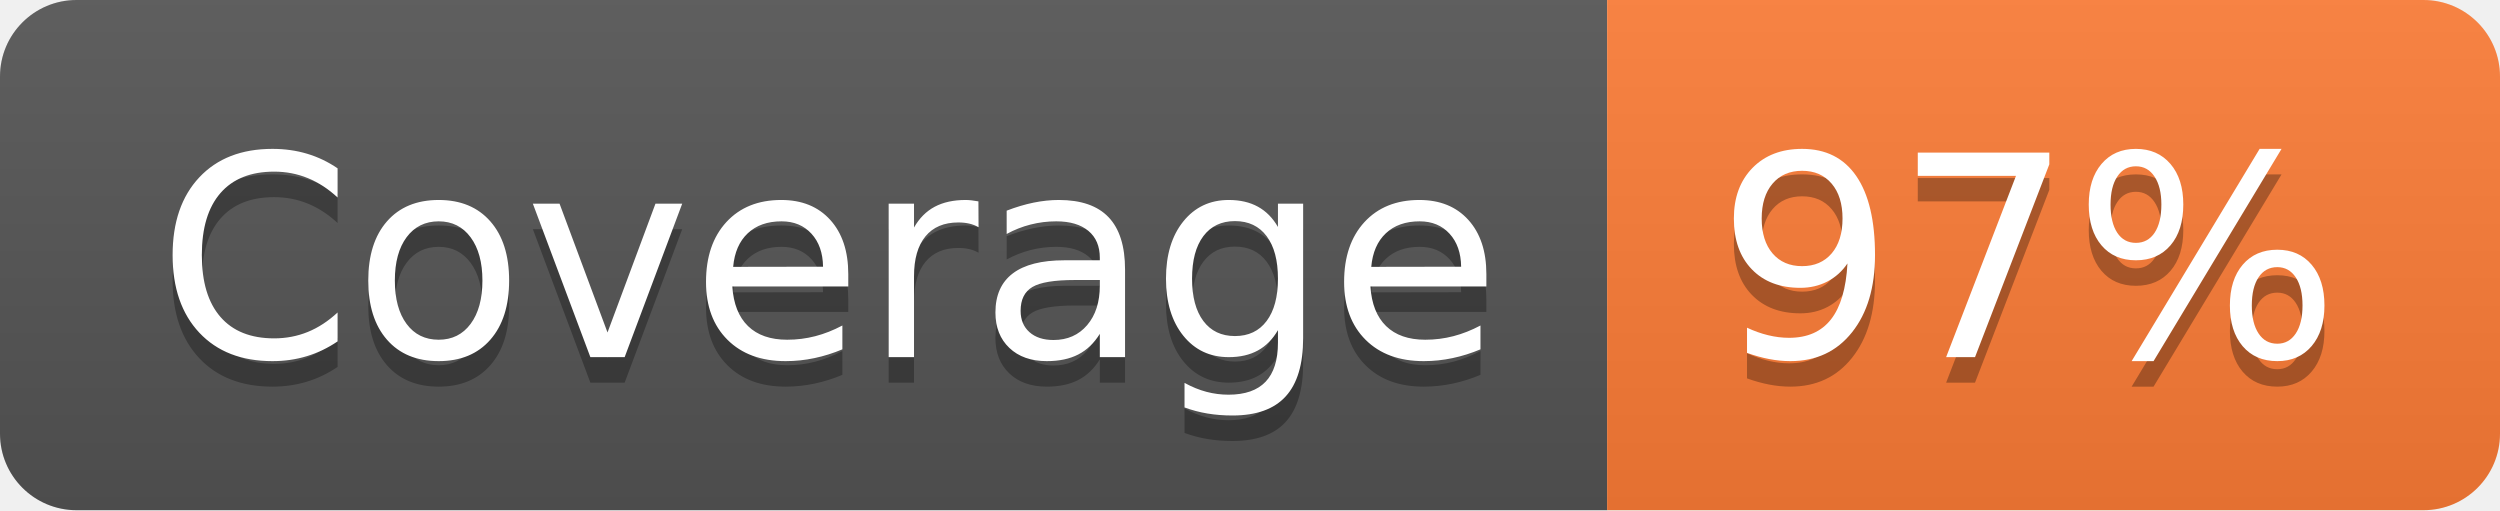
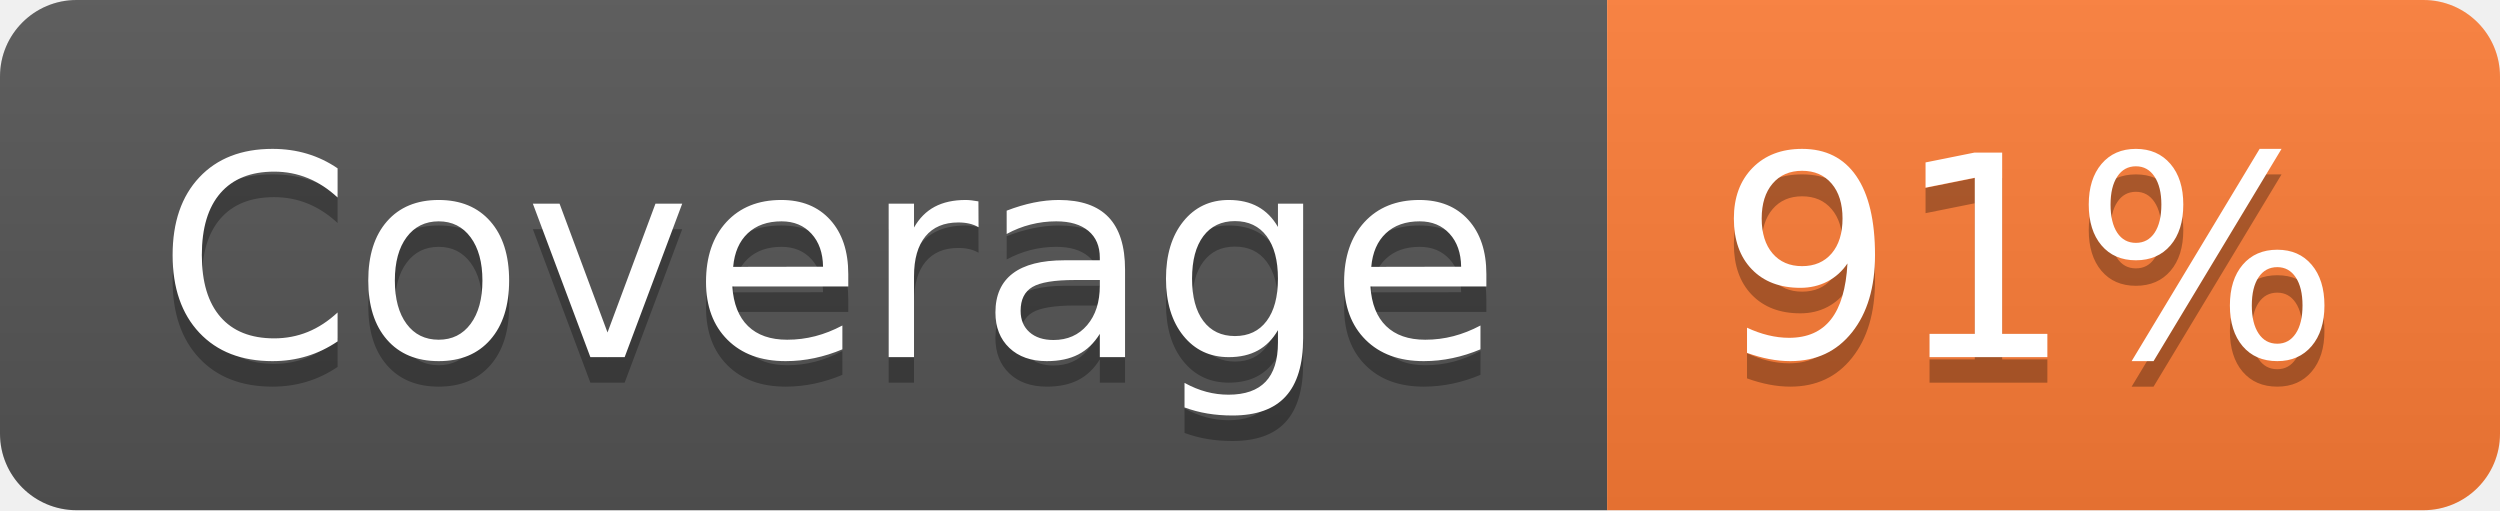
- <svg xmlns="http://www.w3.org/2000/svg" width="98" height="20" role="img" aria-label="Coverage: 97%">
+ <svg xmlns="http://www.w3.org/2000/svg" width="98" height="20" role="img" aria-label="Coverage: 91%">
  <linearGradient id="s" x2="0" y2="100%">
    <stop offset="0" stop-color="#bbb" stop-opacity=".1" />
    <stop offset="1" stop-opacity=".1" />
  </linearGradient>
  <clipPath id="r">
    <rect width="98" height="20" rx="3" fill="#fff" />
  </clipPath>
  <g clip-path="url(#r)">
    <rect width="63" height="20" fill="#555" />
    <rect x="63" width="35" height="20" fill="#fe7d37" />
    <rect width="98" height="20" fill="url(#s)" />
  </g>
  <g fill="#fff" text-anchor="middle" font-family="Verdana,Geneva,DejaVu Sans,sans-serif" text-rendering="geometricPrecision" font-size="110">
    <text aria-hidden="true" x="325" y="150" fill="#010101" fill-opacity=".3" transform="scale(.1)" textLength="530">Coverage</text>
    <text x="325" y="140" transform="scale(.1)" fill="#fff" textLength="530">Coverage</text>
-     <text aria-hidden="true" x="795" y="150" fill="#010101" fill-opacity=".3" transform="scale(.1)" textLength="250">97%</text>
-     <text x="795" y="140" transform="scale(.1)" fill="#fff" textLength="250">97%</text>
+     <text aria-hidden="true" x="795" y="150" fill="#010101" fill-opacity=".3" transform="scale(.1)" textLength="250">91%</text>
+     <text x="795" y="140" transform="scale(.1)" fill="#fff" textLength="250">91%</text>
  </g>
</svg>
